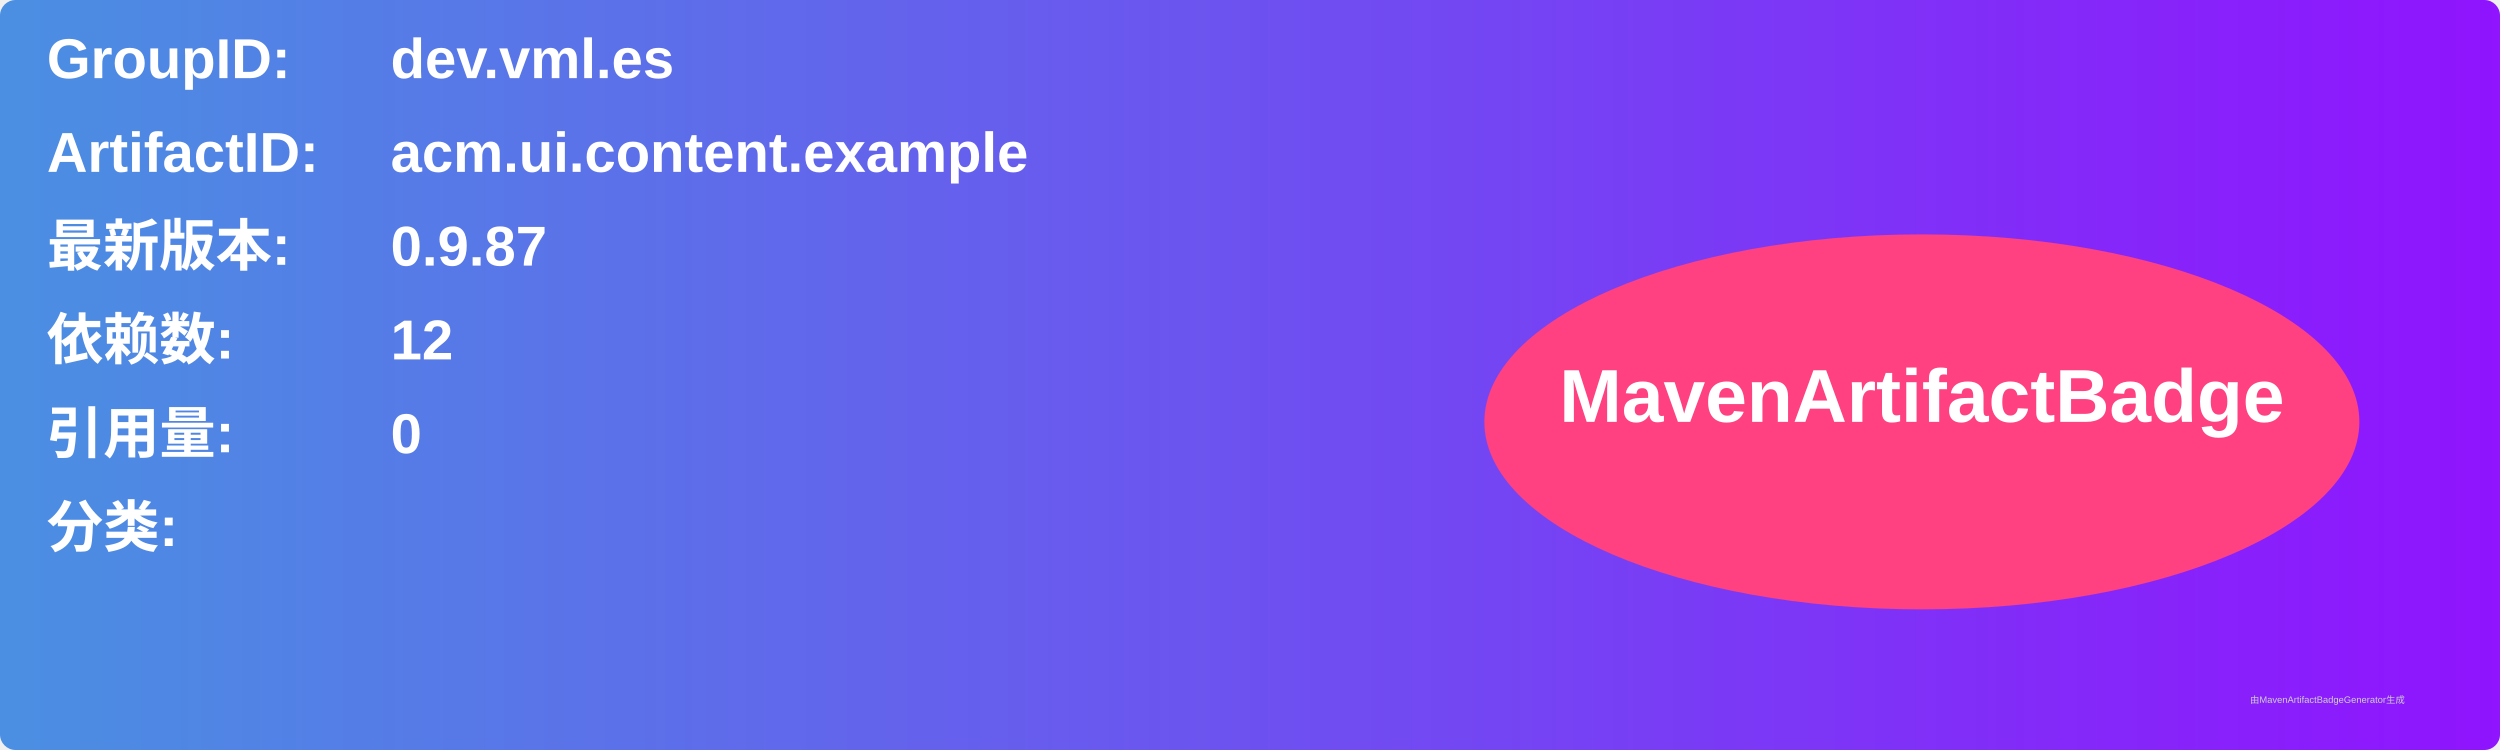
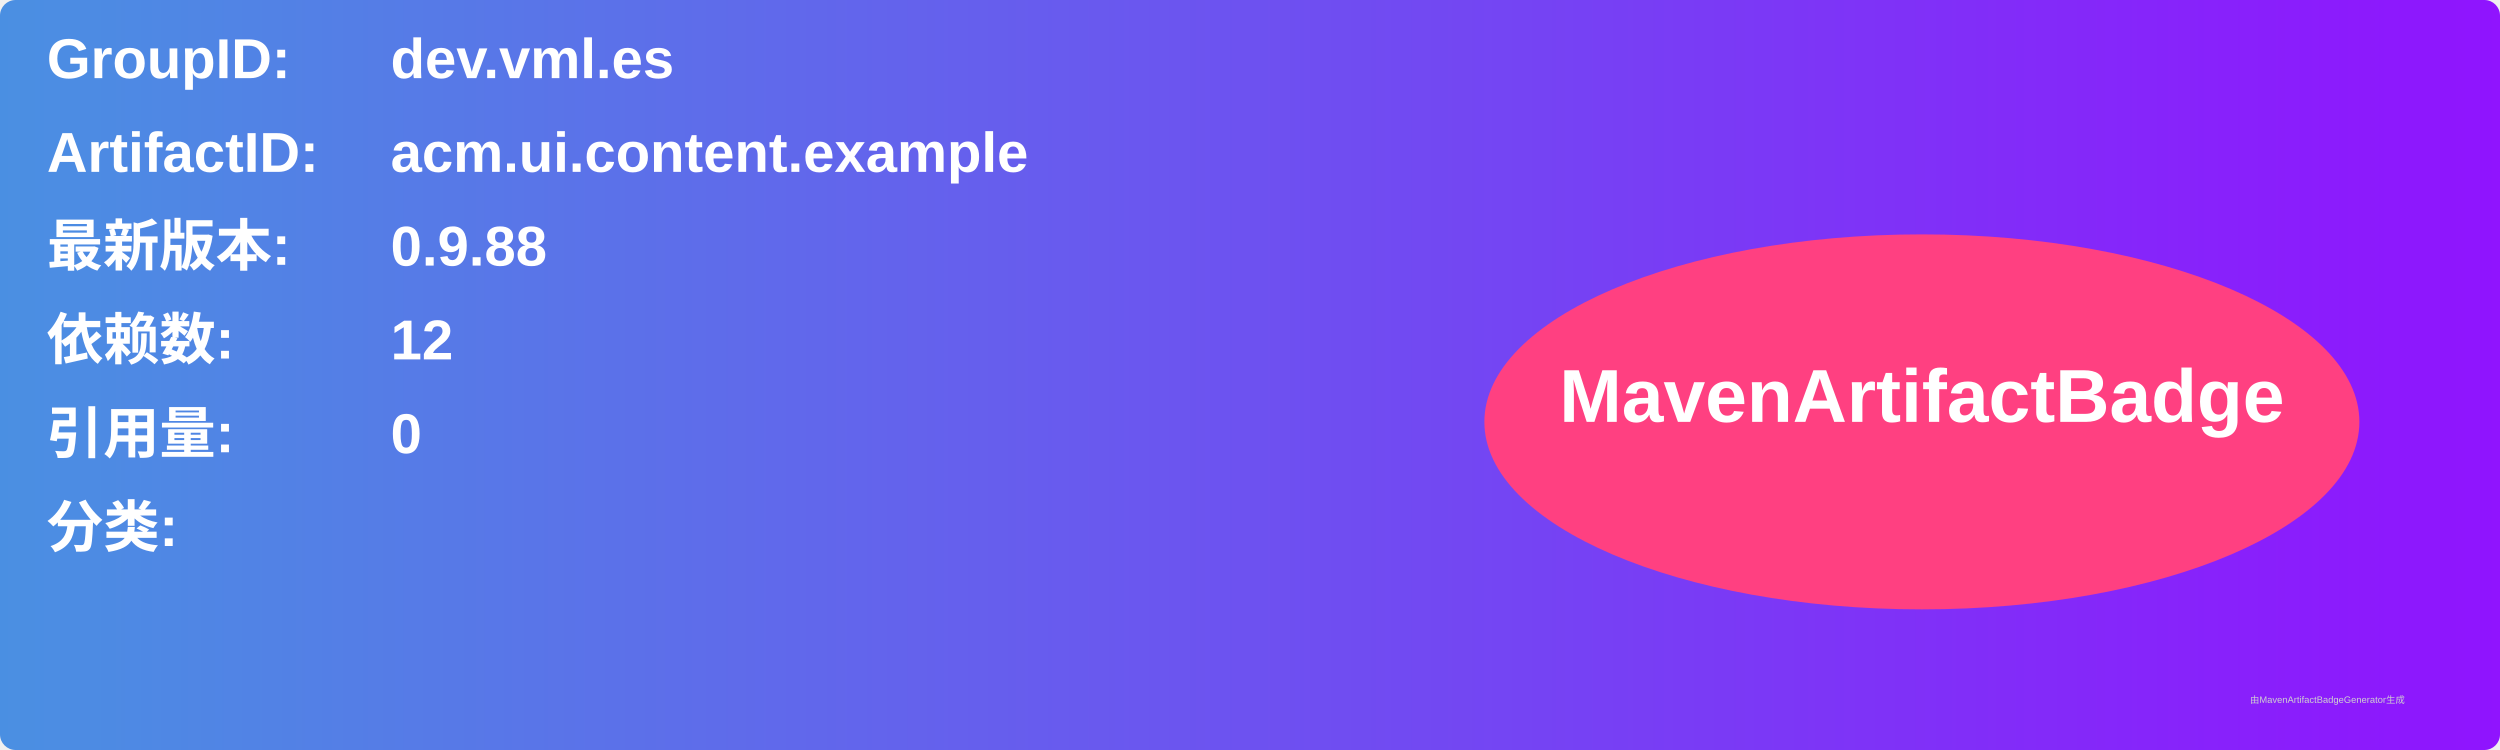
<svg xmlns="http://www.w3.org/2000/svg" width="800" height="240" viewBox="0 0 800 240">
  <linearGradient id="grad" x1="0%" y1="0%" x2="100%" y2="0%">
    <stop offset="0%" stop-color="#4a90e2" />
    <stop offset="100%" stop-color="#9013fe" />
  </linearGradient>
  <rect width="100%" height="100%" rx="5" ry="5" fill="url(#grad)" />
  <g transform="translate(15, 15)">
    <text x="0" y="10" font-family="Arial" font-size="18" fill="white" font-weight="bold" width="260">GroupID:</text>
    <text x="110" y="10" font-family="Arial" font-size="18" fill="white" font-weight="bold" width="460">dev.vml.es</text>
    <text x="0" y="40" font-family="Arial" font-size="18" fill="white" font-weight="bold" width="260">ArtifactID:</text>
    <text x="110" y="40" font-family="Arial" font-size="18" fill="white" font-weight="bold" width="460">acm.ui.content.example</text>
    <text x="0" y="70" font-family="Arial" font-size="18" fill="white" font-weight="bold">最新版本:</text>
    <text x="110" y="70" font-family="Arial" font-size="18" fill="white" font-weight="bold">
-       <tspan font-weight="bold">0.9.87</tspan>
+       <tspan font-weight="bold">0.9.88</tspan>
    </text>
    <text x="0" y="100" font-family="Arial" font-size="18" fill="white" font-weight="bold">依赖数: </text>
    <text x="110" y="100" font-family="Arial" font-size="18" fill="white">
      <tspan font-weight="bold">12</tspan>
    </text>
    <text x="0" y="130" font-family="Arial" font-size="18" fill="white" font-weight="bold">引用量: </text>
    <text x="110" y="130" font-family="Arial" font-size="18" fill="white">
      <tspan font-weight="bold">0</tspan>
    </text>
    <text x="0" y="160" font-family="Arial" font-size="18" fill="white" font-weight="bold">分类:</text>
    <text x="10" y="190" font-family="Arial" font-size="10" fill="white">
      <tspan font-weight="bold" />
    </text>
    <ellipse cx="600" cy="120" rx="140" ry="60" fill="#ff4081" />
    <text x="600" y="120" text-anchor="middle" font-family="Arial" font-size="24" fill="white" font-weight="bold">MavenArtifactBadge</text>
  </g>
  <text x="720" y="225" font-family="Arial" font-size="3" fill="#d0d0d0">由MavenArtifactBadgeGenerator生成</text>
</svg>
